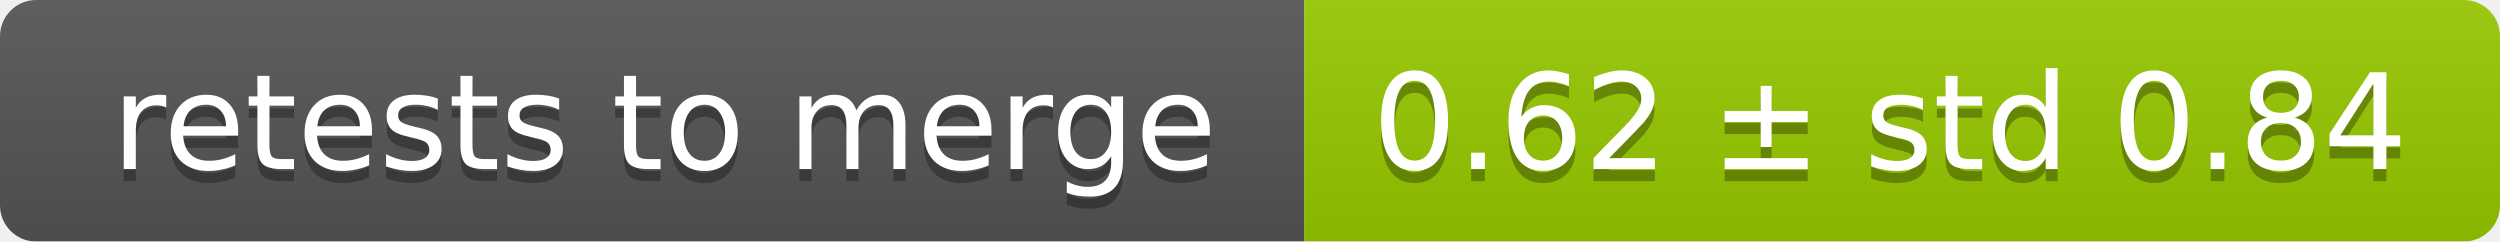
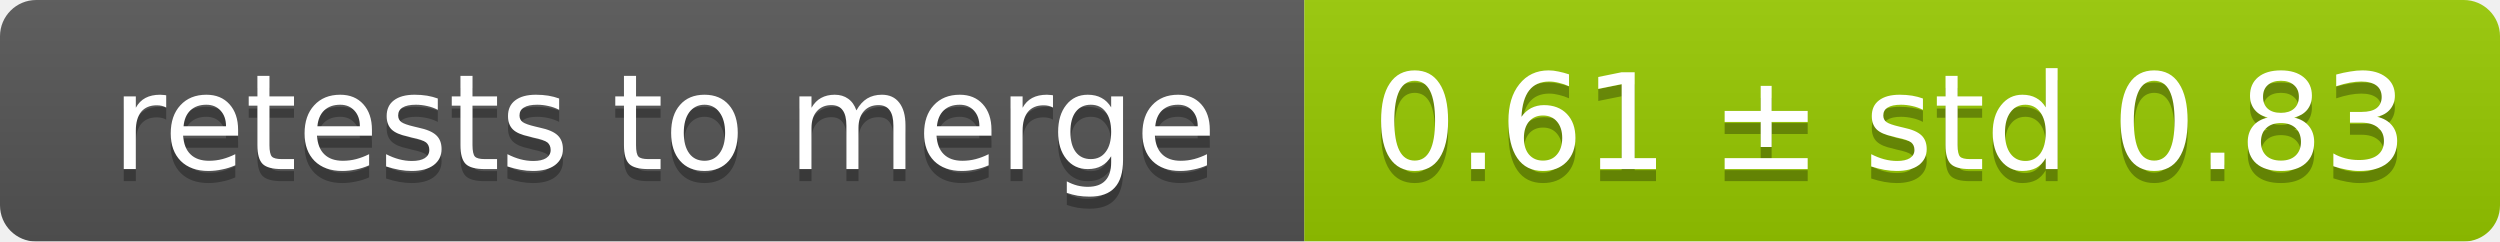
<svg xmlns="http://www.w3.org/2000/svg" width="207" height="20">
  <linearGradient id="smooth" x2="0" y2="100%">
    <stop offset="0" stop-color="#bbb" stop-opacity=".1" />
    <stop offset="1" stop-opacity=".1" />
  </linearGradient>
  <mask id="round">
    <rect width="207" height="20" rx="3" fill="#fff" />
  </mask>
  <g mask="url(#round)">
    <rect width="108" height="20" fill="#555" />
    <rect x="108" width="99" height="20" fill="#97ca00" />
    <rect width="207" height="20" fill="url(#smooth)" />
  </g>
  <g fill="#fff" text-anchor="middle" font-family="DejaVu Sans,Verdana,Geneva,sans-serif" font-size="11">
    <text x="55" y="15" fill="#010101" fill-opacity=".3">retests to merge</text>
    <text x="55" y="14">retests to merge</text>
-     <text x="156.5" y="15" fill="#010101" fill-opacity=".3">0.62 ± std 0.84</text>
-     <text x="156.5" y="14">0.62 ± std 0.84</text>
+     <text x="156.5" y="15" fill="#010101" fill-opacity=".3">0.61 ± std 0.83</text>
+     <text x="156.5" y="14">0.61 ± std 0.83</text>
  </g>
</svg>
